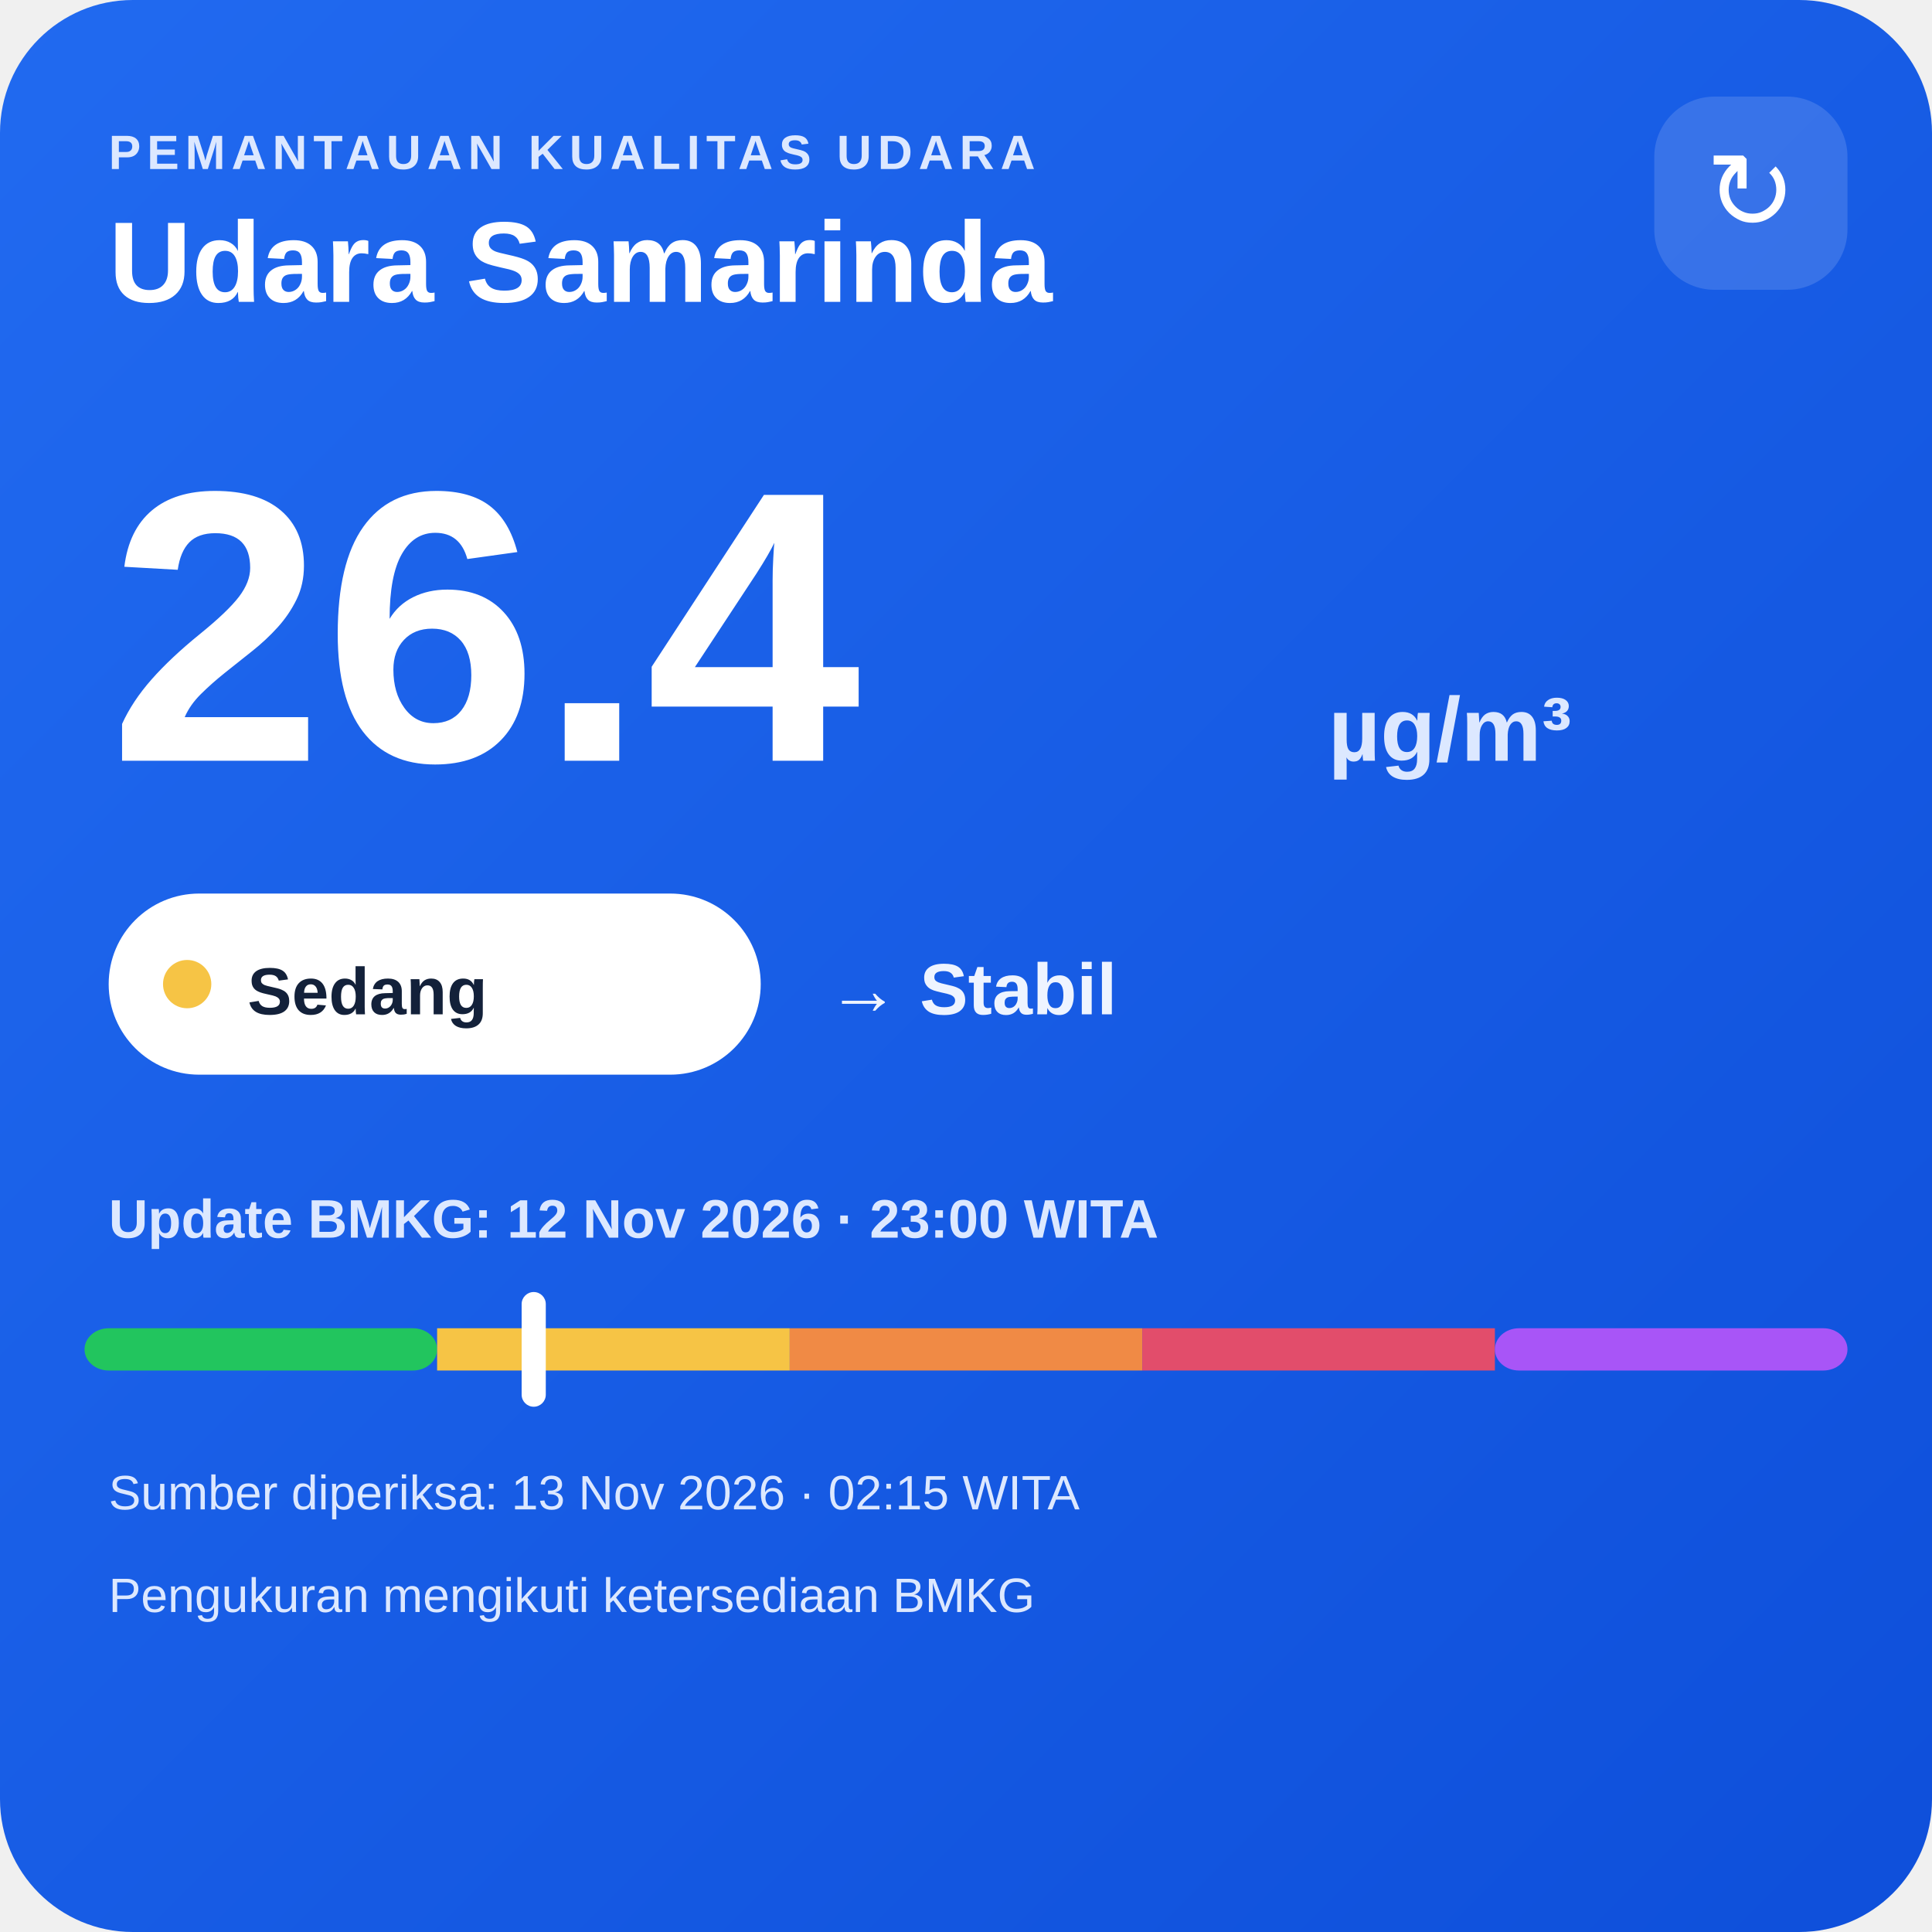
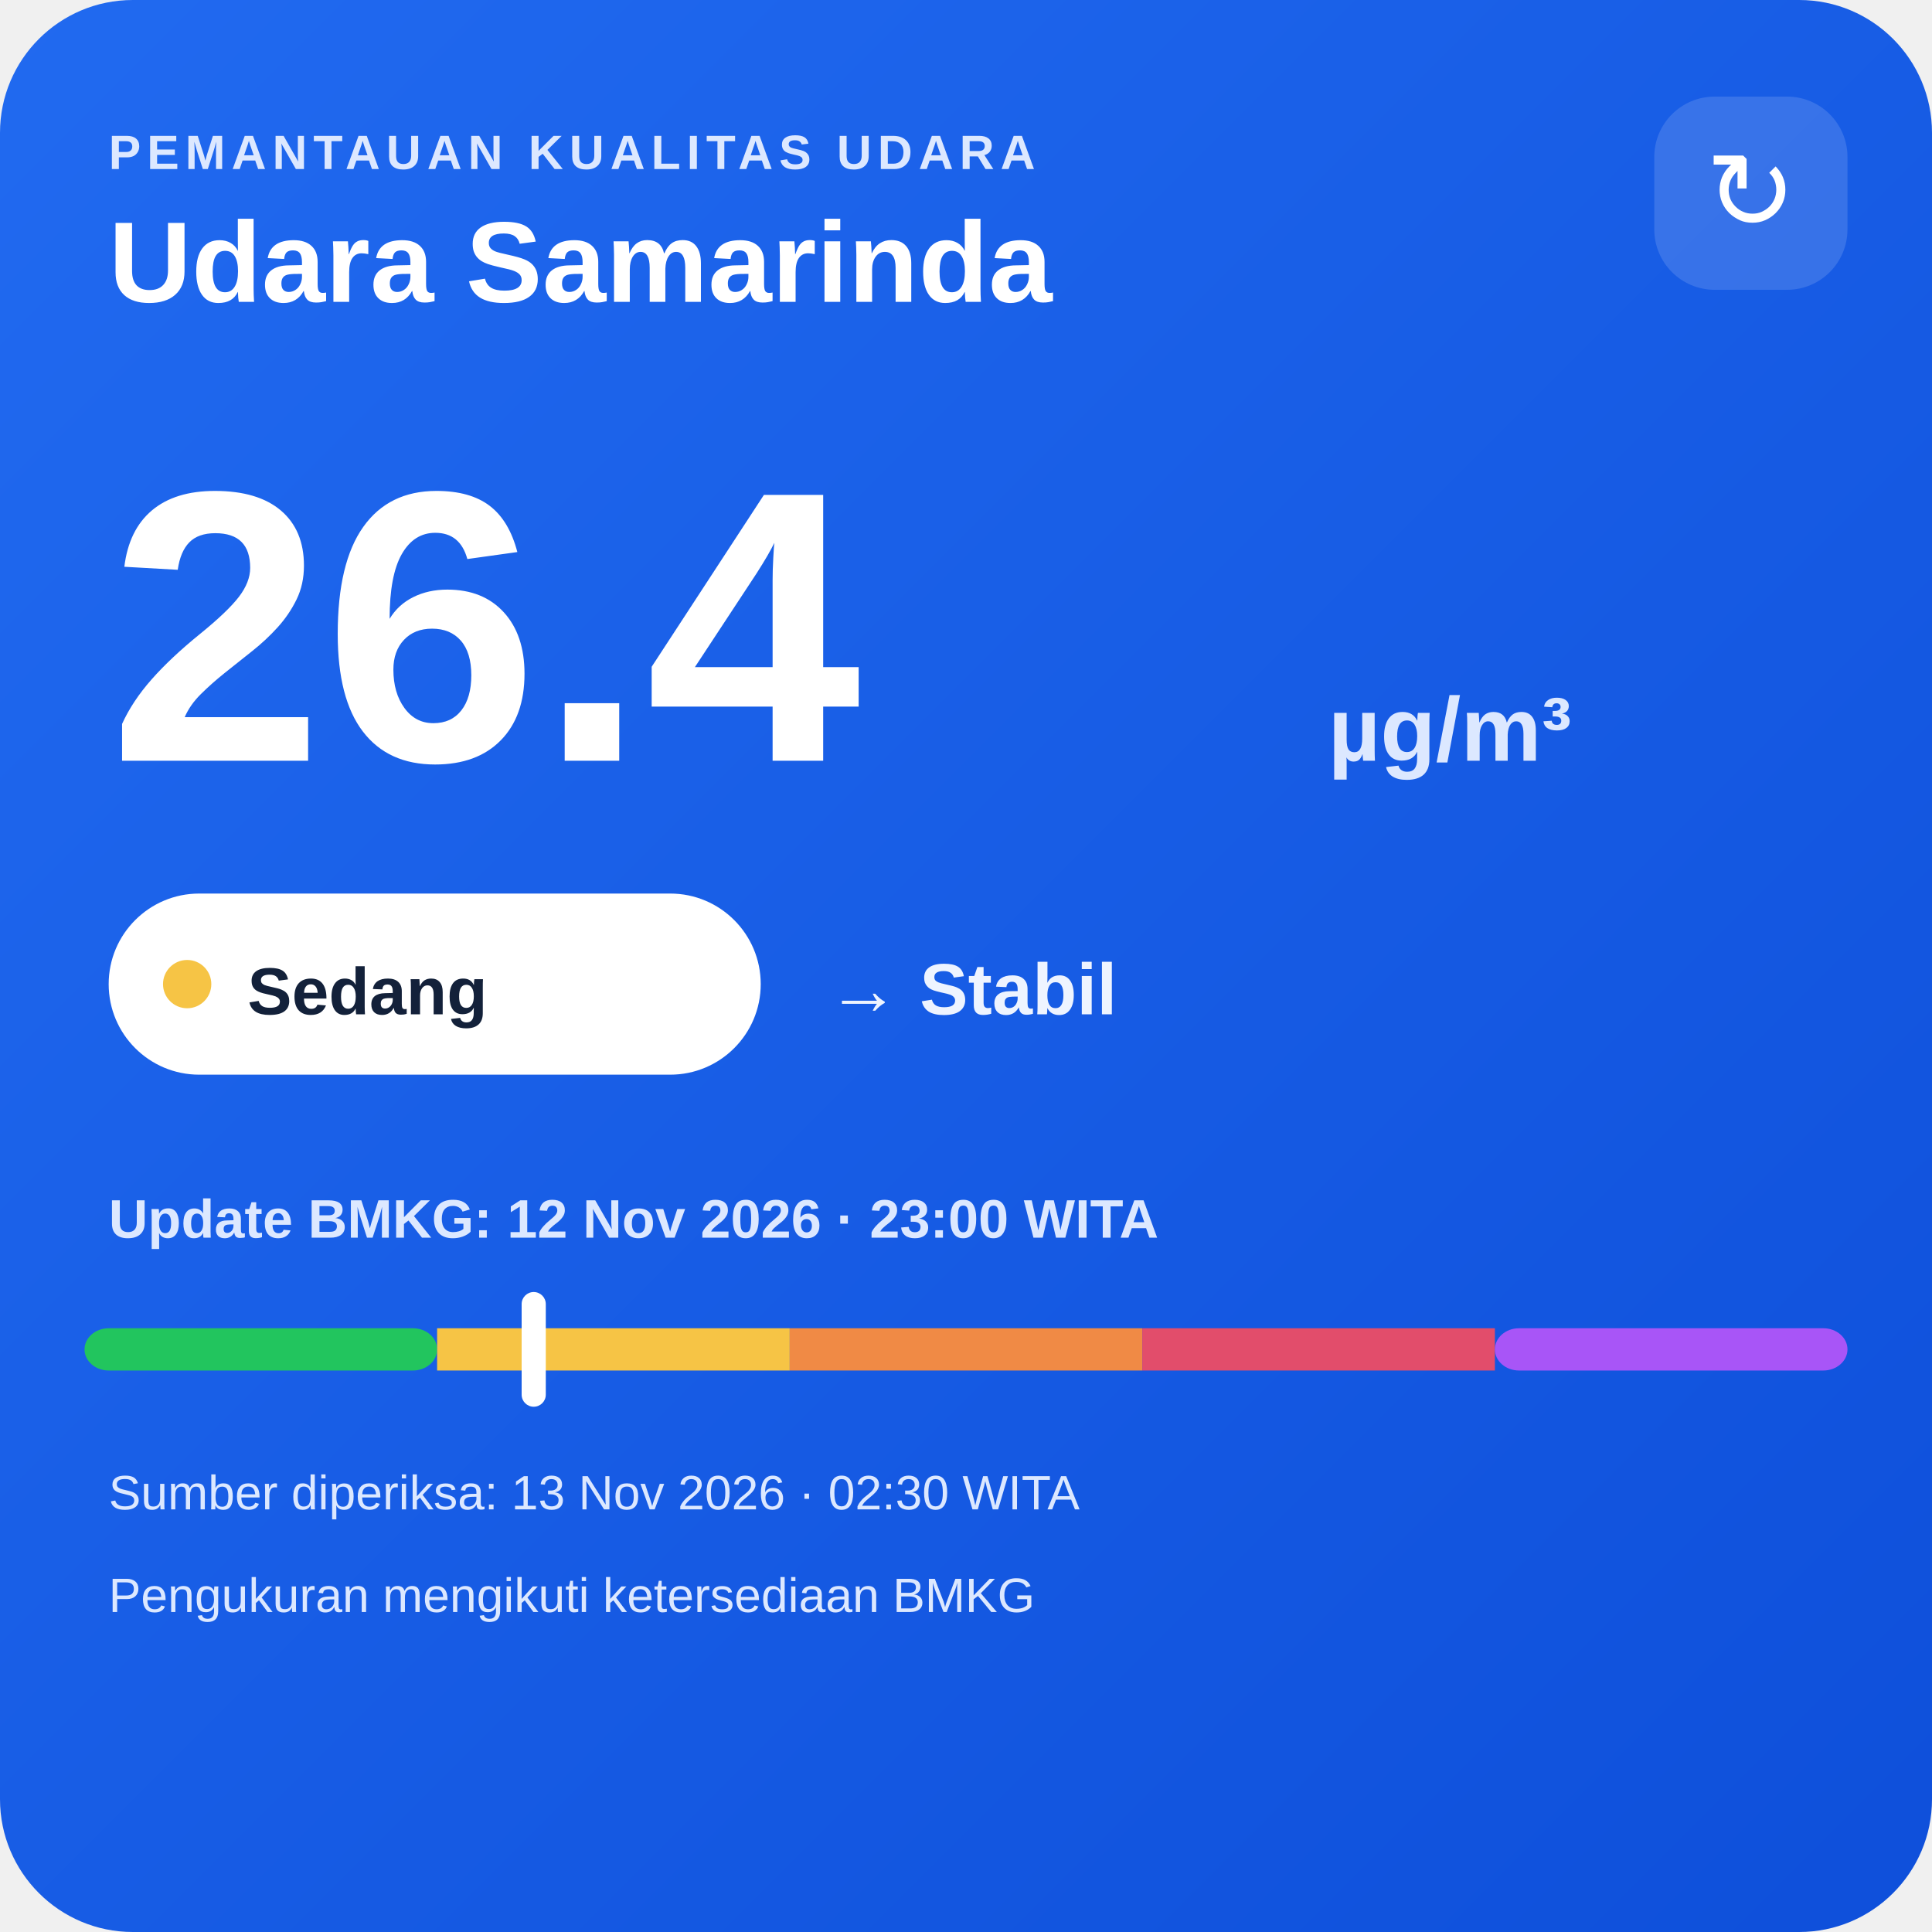
<svg xmlns="http://www.w3.org/2000/svg" width="320" height="320" viewBox="0 0 320 320">
  <defs>
    <linearGradient id="bg" x1="0" y1="0" x2="1" y2="1">
      <stop offset="0" stop-color="#216af0" />
      <stop offset="1" stop-color="#0e4fda" />
    </linearGradient>
  </defs>
  <rect width="320" height="320" rx="22" fill="url(#bg)" />
  <text x="18" y="28" fill="#dce8ff" font-family="Arial,sans-serif" font-size="8" font-weight="700" letter-spacing="1">PEMANTAUAN KUALITAS UDARA</text>
  <text x="18" y="50" fill="#ffffff" font-family="Arial,sans-serif" font-size="19" font-weight="700">Udara Samarinda</text>
  <rect x="274" y="16" width="32" height="32" rx="10" fill="#ffffff" fill-opacity=".14" />
  <text x="290" y="38" text-anchor="middle" fill="#ffffff" font-family="Arial,sans-serif" font-size="18">↻</text>
  <text x="18" y="126" fill="#ffffff" font-family="Arial,sans-serif" font-size="64" font-weight="800">26.4</text>
  <text x="220" y="126" fill="#dce8ff" font-family="Arial,sans-serif" font-size="15" font-weight="700">µg/m³</text>
  <rect x="18" y="148" width="108" height="30" rx="15" fill="#ffffff" />
  <circle cx="31" cy="163" r="4" fill="#f6c445" />
  <text x="41" y="168" fill="#13213a" font-family="Arial,sans-serif" font-size="11" font-weight="700">Sedang</text>
  <text x="137" y="168" fill="#eef4ff" font-family="Arial,sans-serif" font-size="12" font-weight="700">→ Stabil</text>
  <text x="18" y="205" fill="#dce8ff" font-family="Arial,sans-serif" font-size="9" font-weight="700">Update BMKG: 12 Nov 2026 · 23:00 WITA</text>
  <rect x="14" y="220" width="58.4" height="7" rx="4" fill="#22c55e" />
  <rect x="72.4" y="220" width="58.4" height="7" fill="#f6c445" />
  <rect x="130.8" y="220" width="58.4" height="7" fill="#f08a45" />
  <rect x="189.2" y="220" width="58.4" height="7" fill="#e24d6b" />
  <rect x="247.6" y="220" width="58.4" height="7" rx="4" fill="#a855f7" />
  <rect x="86.4" y="214" width="4" height="19" rx="2" fill="#ffffff" />
-   <text x="18" y="250" fill="#dce8ff" font-family="Arial,sans-serif" font-size="8">Sumber diperiksa: 13 Nov 2026 · 02:15 WITA</text>
+   <text x="18" y="250" fill="#dce8ff" font-family="Arial,sans-serif" font-size="8">Sumber diperiksa: 13 Nov 2026 · 02:30 WITA</text>
  <text x="18" y="267" fill="#dce8ff" font-family="Arial,sans-serif" font-size="8">Pengukuran mengikuti ketersediaan BMKG</text>
</svg>
